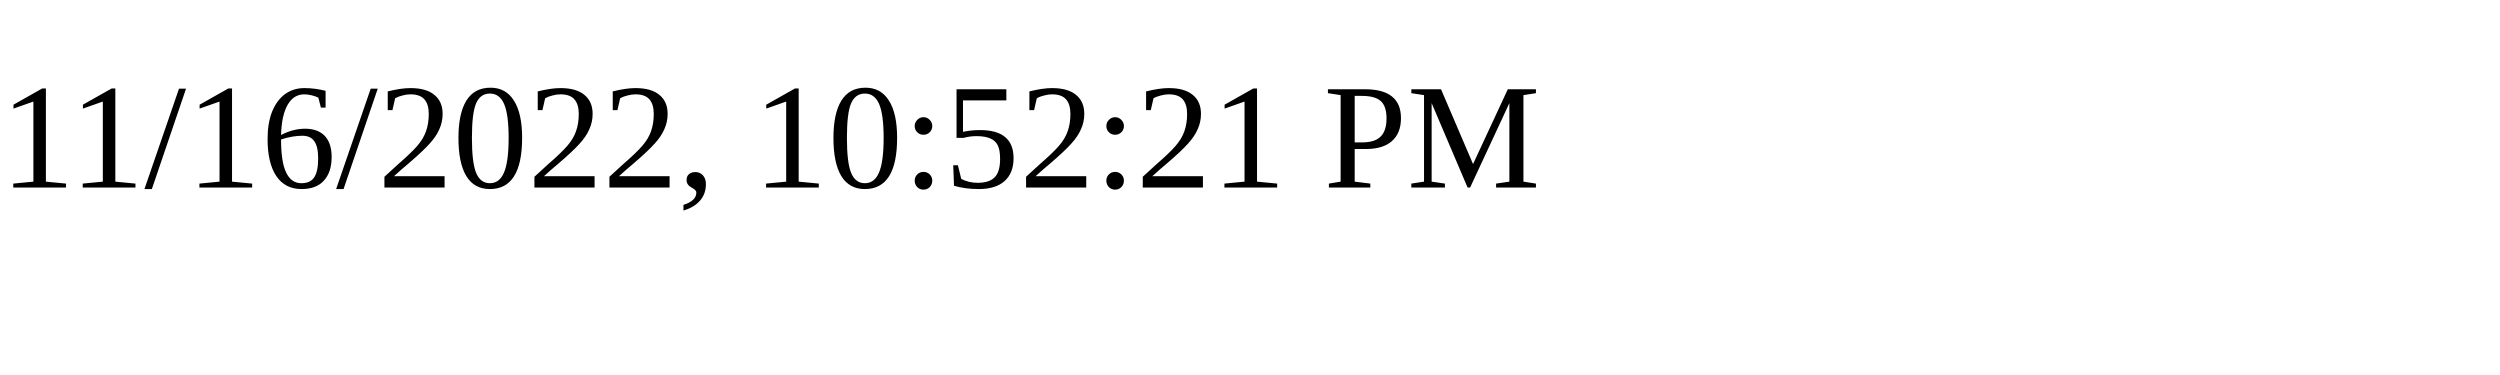
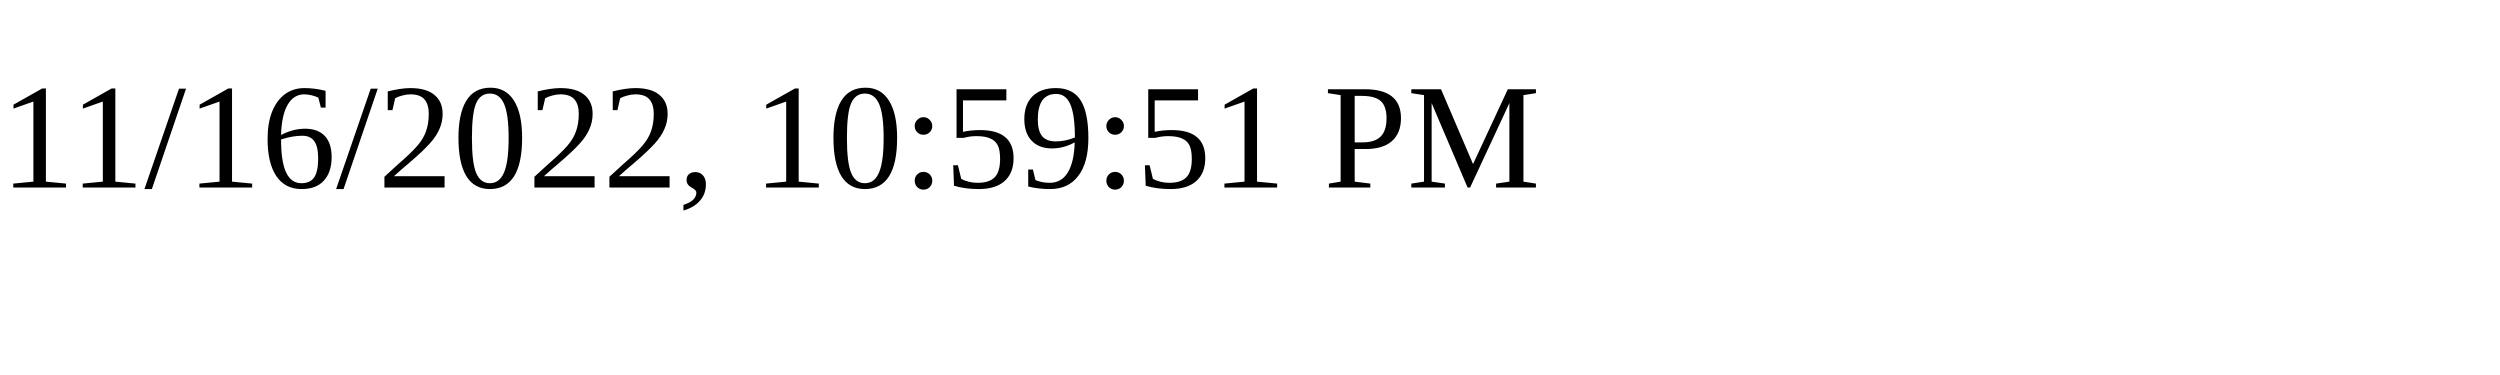
<svg xmlns="http://www.w3.org/2000/svg" height="30" width="200">
-   <text x="0" y="15">11/16/2022, 10:52:21 PM</text>
+   <text x="0" y="15">11/16/2022, 10:59:51 PM</text>
</svg>
